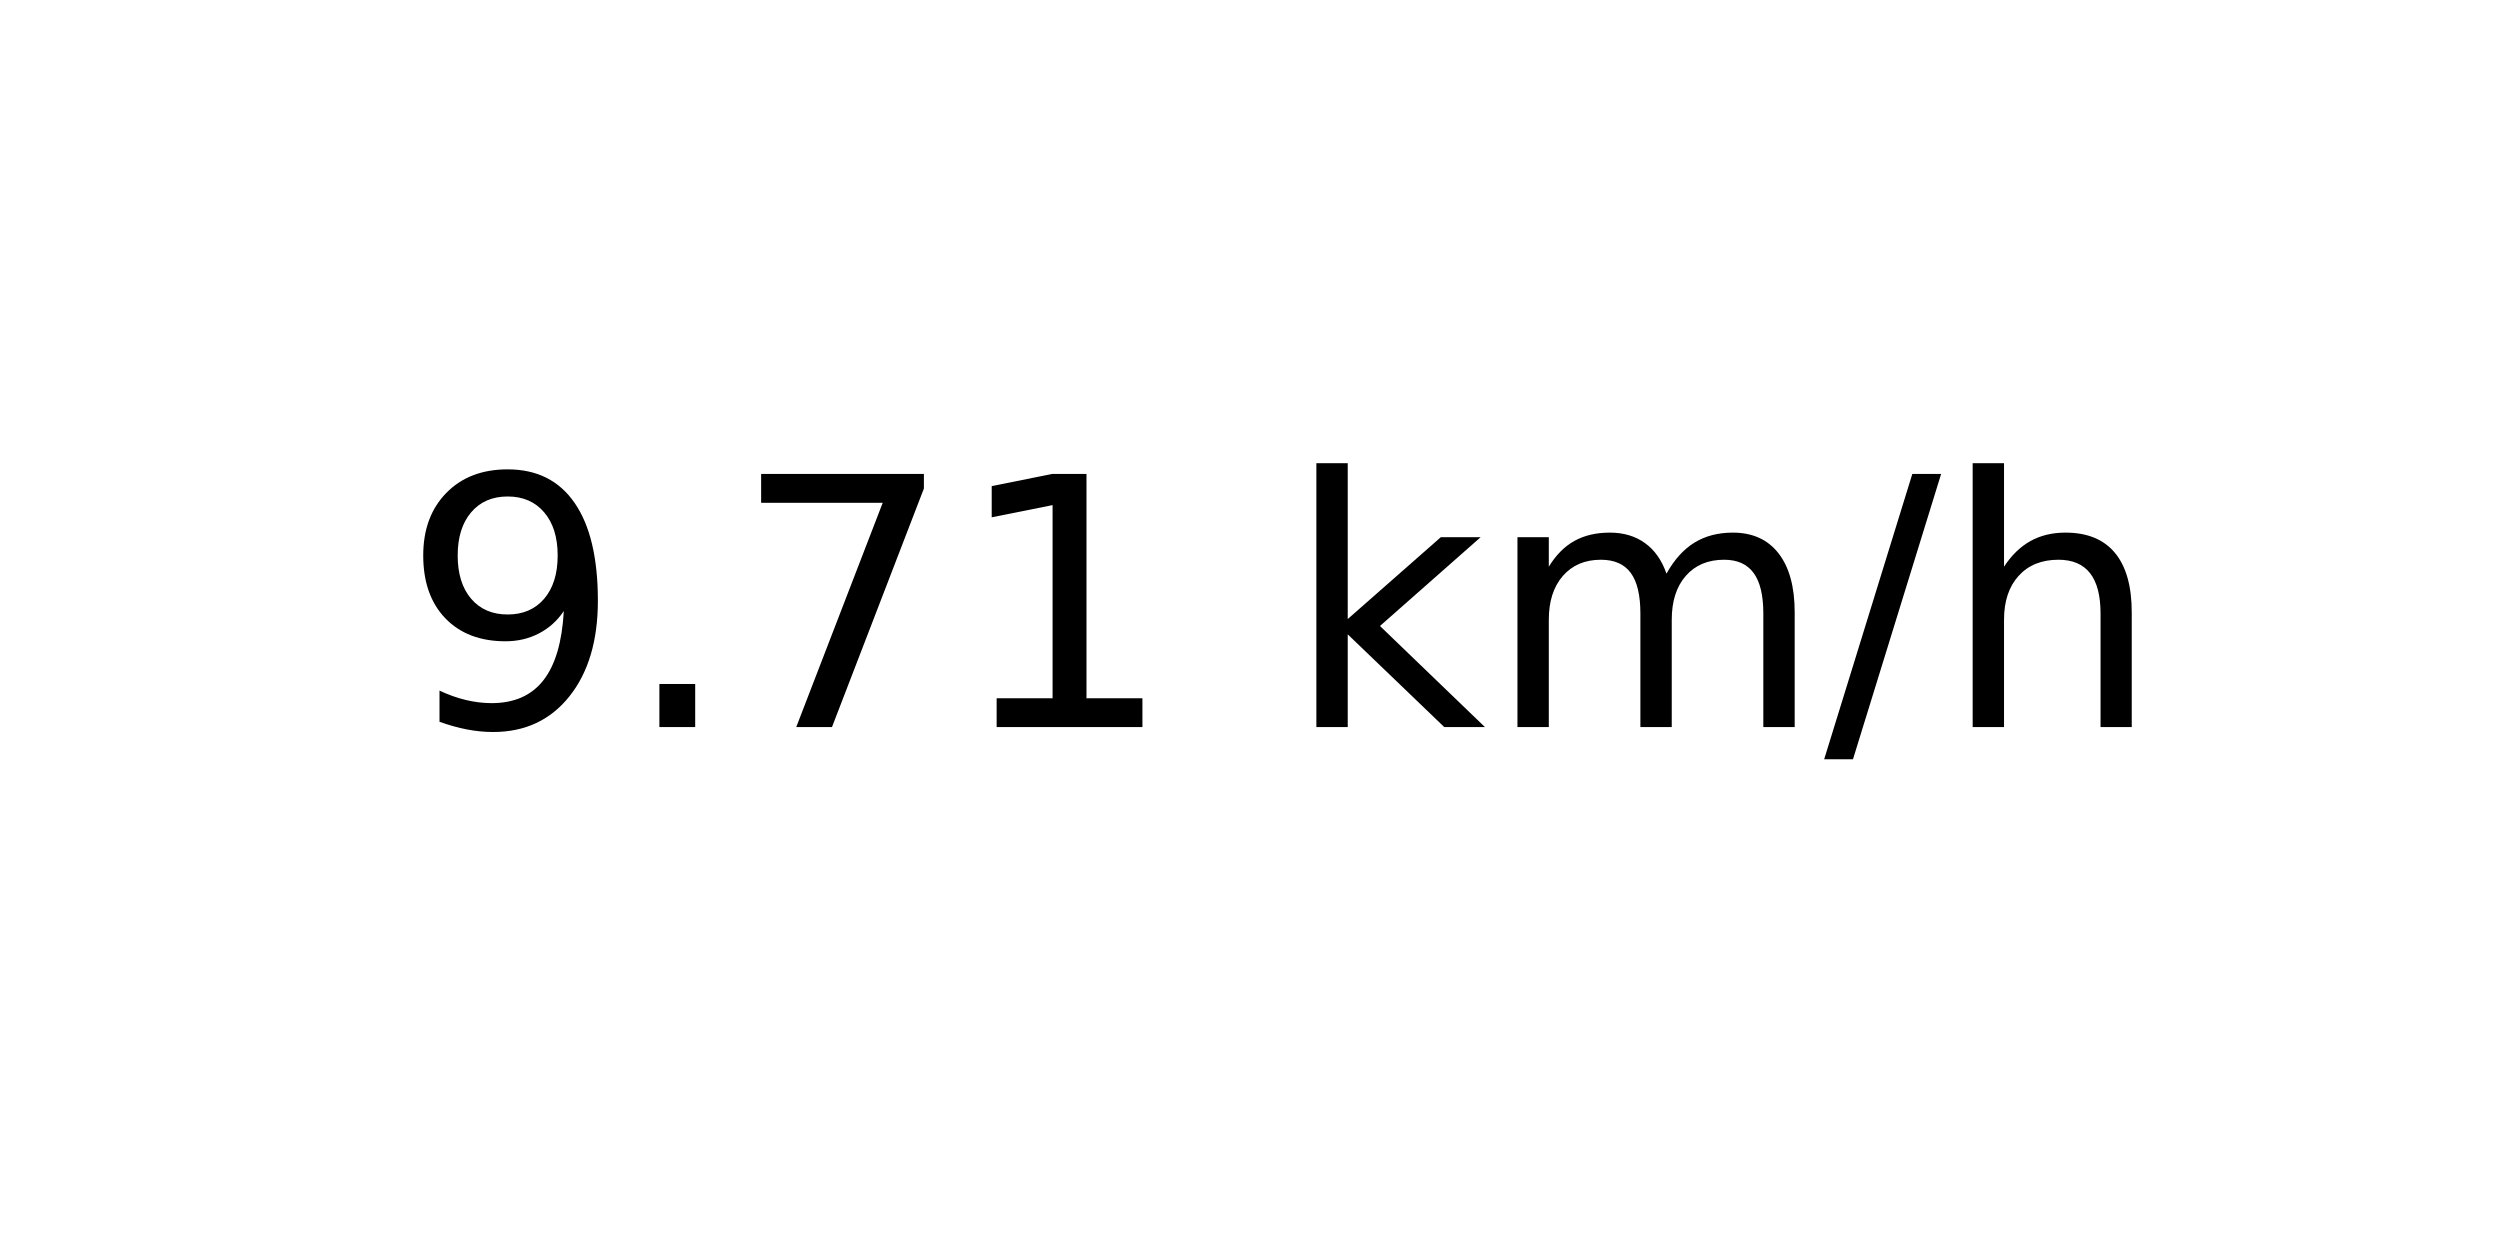
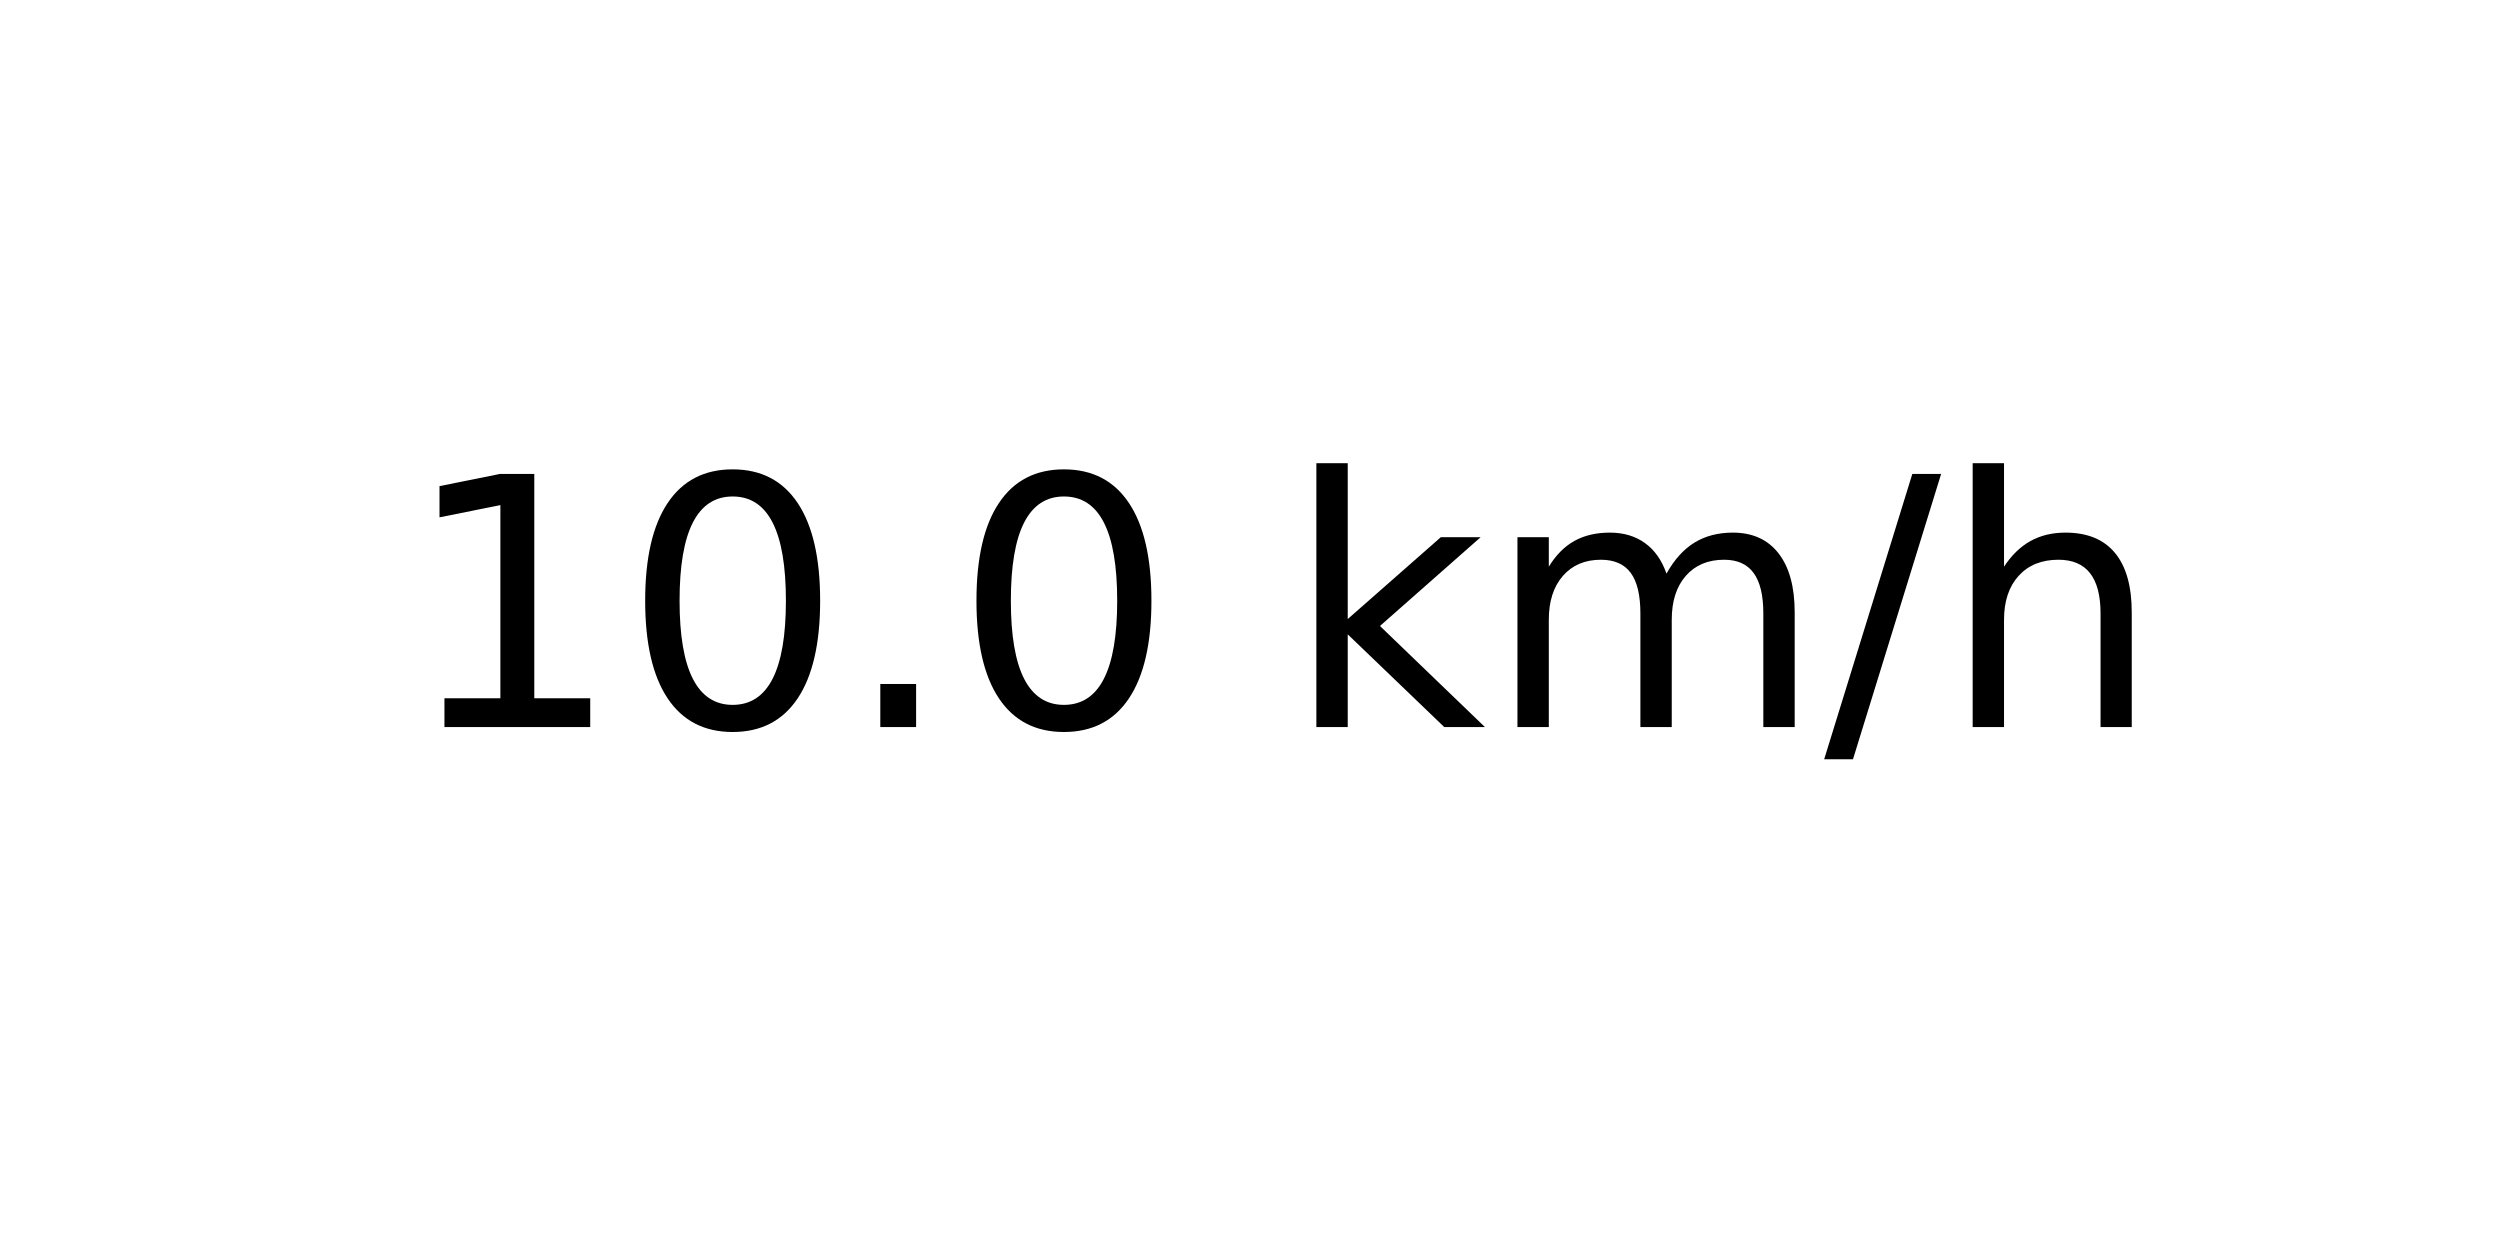
<svg xmlns="http://www.w3.org/2000/svg" xmlns:xlink="http://www.w3.org/1999/xlink" width="72pt" height="36pt" viewBox="0 0 72 36" version="1.1">
  <defs>
    <style type="text/css">*{stroke-linejoin: round; stroke-linecap: butt}</style>
  </defs>
  <g id="figure_1">
    <g id="axes_1">
      <g id="text_1">
        <g transform="translate(11.55937 20.93937) scale(0.1 -0.1)">
          <defs>
-             <path id="DejaVuSans-39" d="M 703 97  L 703 672  Q 941 559 1184 500  Q 1428 441 1663 441  Q 2288 441 2617 861  Q 2947 1281 2994 2138  Q 2813 1869 2534 1725  Q 2256 1581 1919 1581  Q 1219 1581 811 2004  Q 403 2428 403 3163  Q 403 3881 828 4315  Q 1253 4750 1959 4750  Q 2769 4750 3195 4129  Q 3622 3509 3622 2328  Q 3622 1225 3098 567  Q 2575 -91 1691 -91  Q 1453 -91 1209 -44  Q 966 3 703 97  z M 1959 2075  Q 2384 2075 2632 2365  Q 2881 2656 2881 3163  Q 2881 3666 2632 3958  Q 2384 4250 1959 4250  Q 1534 4250 1286 3958  Q 1038 3666 1038 3163  Q 1038 2656 1286 2365  Q 1534 2075 1959 2075  z " transform="scale(0.015625)" />
+             <path id="DejaVuSans-31" d="M 794 531  L 1825 531  L 1825 4091  L 703 3866  L 703 4441  L 1819 4666  L 2450 4666  L 2450 531  L 3481 531  L 3481 0  L 794 0  L 794 531  z " transform="scale(0.015625)" />
+             <path id="DejaVuSans-30" d="M 2034 4250  Q 1547 4250 1301 3770  Q 1056 3291 1056 2328  Q 1056 1369 1301 889  Q 1547 409 2034 409  Q 2525 409 2770 889  Q 3016 1369 3016 2328  Q 3016 3291 2770 3770  Q 2525 4250 2034 4250  z M 2034 4750  Q 2819 4750 3233 4129  Q 3647 3509 3647 2328  Q 3647 1150 3233 529  Q 2819 -91 2034 -91  Q 1250 -91 836 529  Q 422 1150 422 2328  Q 422 3509 836 4129  Q 1250 4750 2034 4750  z " transform="scale(0.015625)" />
            <path id="DejaVuSans-2e" d="M 684 794  L 1344 794  L 1344 0  L 684 0  L 684 794  z " transform="scale(0.015625)" />
-             <path id="DejaVuSans-37" d="M 525 4666  L 3525 4666  L 3525 4397  L 1831 0  L 1172 0  L 2766 4134  L 525 4134  L 525 4666  z " transform="scale(0.015625)" />
-             <path id="DejaVuSans-31" d="M 794 531  L 1825 531  L 1825 4091  L 703 3866  L 703 4441  L 1819 4666  L 2450 4666  L 2450 531  L 3481 531  L 3481 0  L 794 0  L 794 531  z " transform="scale(0.015625)" />
            <path id="DejaVuSans-20" transform="scale(0.015625)" />
            <path id="DejaVuSans-6b" d="M 581 4863  L 1159 4863  L 1159 1991  L 2875 3500  L 3609 3500  L 1753 1863  L 3688 0  L 2938 0  L 1159 1709  L 1159 0  L 581 0  L 581 4863  z " transform="scale(0.015625)" />
            <path id="DejaVuSans-6d" d="M 3328 2828  Q 3544 3216 3844 3400  Q 4144 3584 4550 3584  Q 5097 3584 5394 3201  Q 5691 2819 5691 2113  L 5691 0  L 5113 0  L 5113 2094  Q 5113 2597 4934 2840  Q 4756 3084 4391 3084  Q 3944 3084 3684 2787  Q 3425 2491 3425 1978  L 3425 0  L 2847 0  L 2847 2094  Q 2847 2600 2669 2842  Q 2491 3084 2119 3084  Q 1678 3084 1418 2786  Q 1159 2488 1159 1978  L 1159 0  L 581 0  L 581 3500  L 1159 3500  L 1159 2956  Q 1356 3278 1631 3431  Q 1906 3584 2284 3584  Q 2666 3584 2933 3390  Q 3200 3197 3328 2828  z " transform="scale(0.015625)" />
            <path id="DejaVuSans-2f" d="M 1625 4666  L 2156 4666  L 531 -594  L 0 -594  L 1625 4666  z " transform="scale(0.015625)" />
            <path id="DejaVuSans-68" d="M 3513 2113  L 3513 0  L 2938 0  L 2938 2094  Q 2938 2591 2744 2837  Q 2550 3084 2163 3084  Q 1697 3084 1428 2787  Q 1159 2491 1159 1978  L 1159 0  L 581 0  L 581 4863  L 1159 4863  L 1159 2956  Q 1366 3272 1645 3428  Q 1925 3584 2291 3584  Q 2894 3584 3203 3211  Q 3513 2838 3513 2113  z " transform="scale(0.015625)" />
          </defs>
-           <use xlink:href="#DejaVuSans-39" />
-           <use xlink:href="#DejaVuSans-2e" x="63.623" />
-           <use xlink:href="#DejaVuSans-37" x="95.41" />
-           <use xlink:href="#DejaVuSans-31" x="159.033" />
+           <use xlink:href="#DejaVuSans-31" />
+           <use xlink:href="#DejaVuSans-30" x="63.623" />
+           <use xlink:href="#DejaVuSans-2e" x="127.246" />
+           <use xlink:href="#DejaVuSans-30" x="159.033" />
          <use xlink:href="#DejaVuSans-20" x="222.656" />
          <use xlink:href="#DejaVuSans-6b" x="254.443" />
          <use xlink:href="#DejaVuSans-6d" x="312.354" />
          <use xlink:href="#DejaVuSans-2f" x="409.766" />
          <use xlink:href="#DejaVuSans-68" x="443.457" />
        </g>
      </g>
    </g>
  </g>
</svg>
